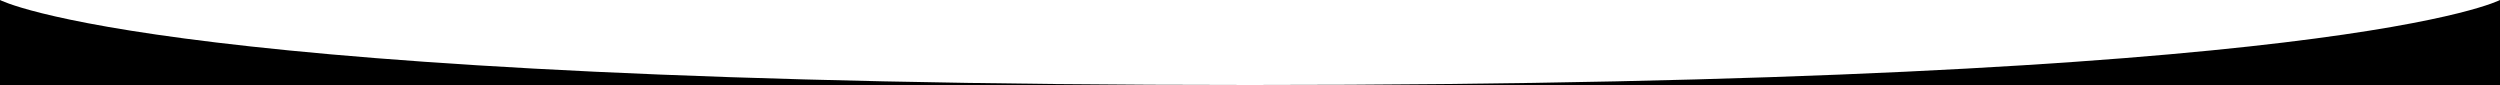
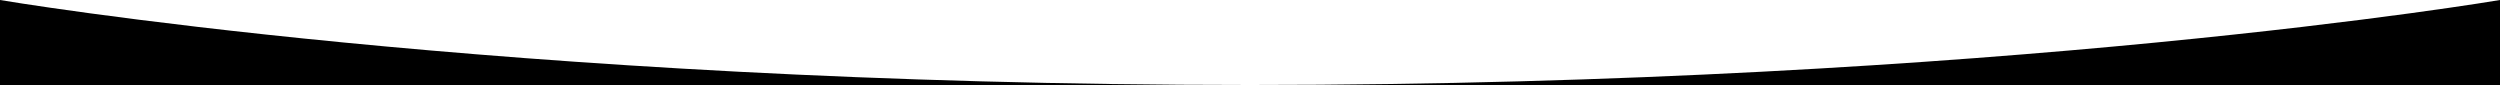
<svg xmlns="http://www.w3.org/2000/svg" viewBox="0 0 500 17" preserveAspectRatio="none" fill="currentColor">
-   <path d="M500,17H0V0H500ZM0,0S32,17,250,17,500,0,500,0" />
+   <path d="M500,17H0V0H500ZM0,0S100,17,250,17,500,0,500,0" />
</svg>
